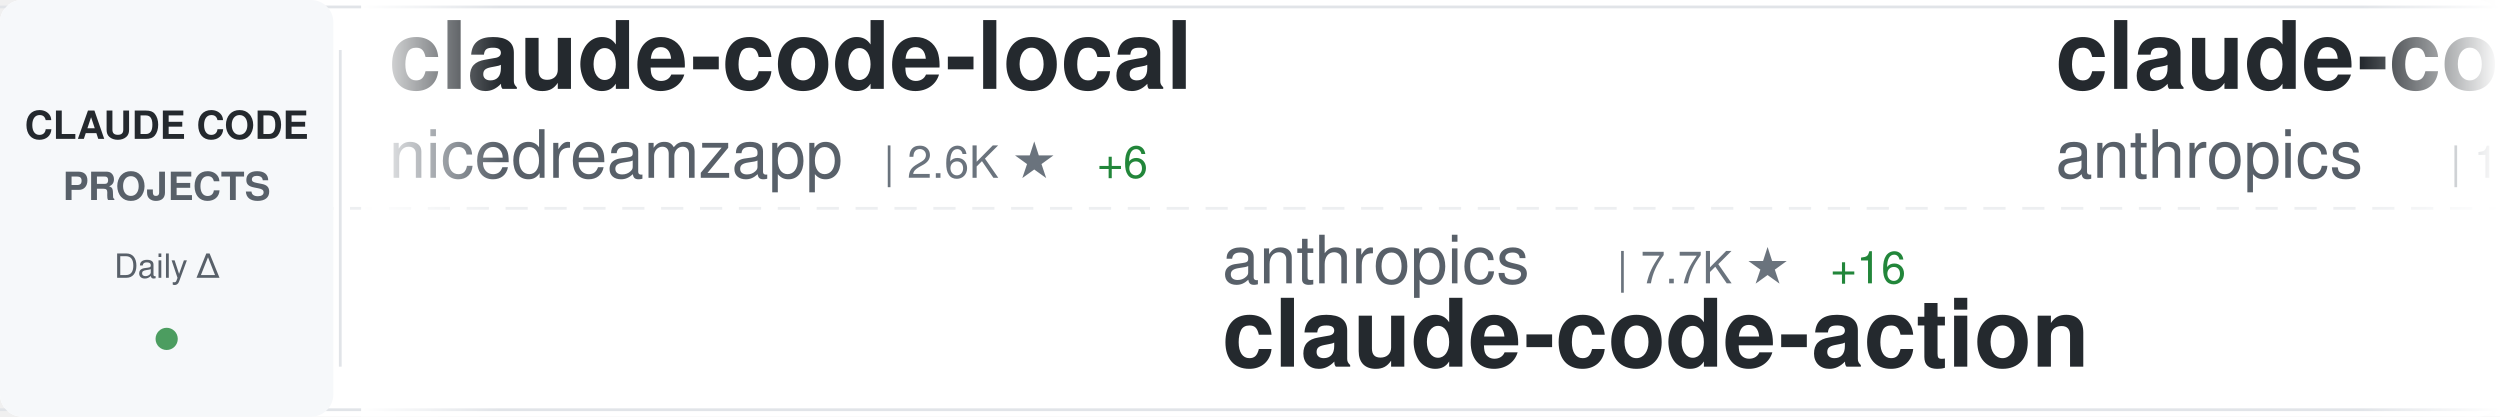
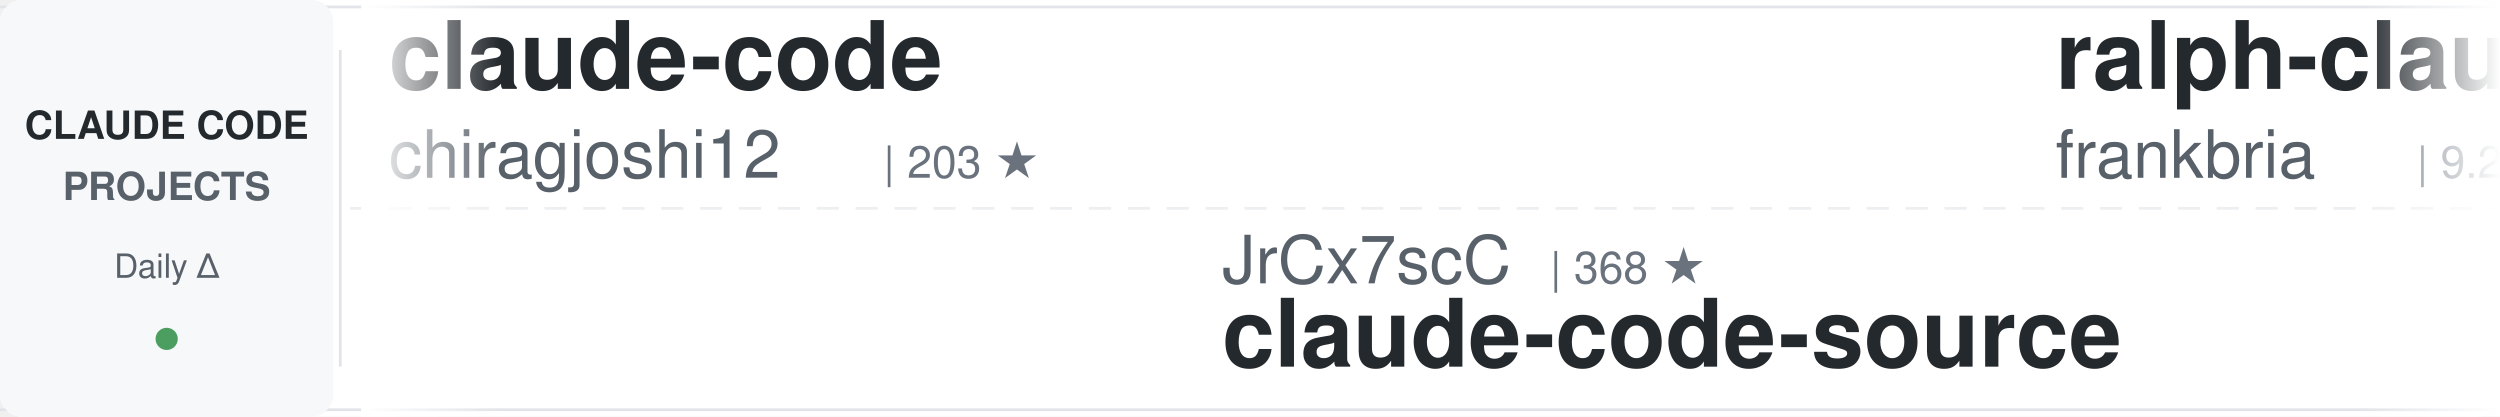
<svg xmlns="http://www.w3.org/2000/svg" width="900" height="150">
  <defs>
    <linearGradient id="awesomeLeftFade" x1="0%" y1="0%" x2="100%" y2="0%">
      <stop offset="0%" style="stop-color:#ffffff;stop-opacity:1" />
      <stop offset="100%" style="stop-color:#ffffff;stop-opacity:0" />
    </linearGradient>
    <linearGradient id="awesomeRightFade" x1="0%" y1="0%" x2="100%" y2="0%">
      <stop offset="0%" style="stop-color:#ffffff;stop-opacity:0" />
      <stop offset="100%" style="stop-color:#ffffff;stop-opacity:1" />
    </linearGradient>
  </defs>
  <rect width="900" height="150" fill="#ffffff" rx="8" />
  <rect x="0" y="2" width="900" height="1" fill="#e1e4e8" />
  <rect x="0" y="147" width="900" height="1" fill="#e1e4e8" />
  <line x1="0" y1="75" x2="900" y2="75" stroke="#e1e4e8" stroke-width="1" stroke-dasharray="8 6" opacity="0.6" />
  <rect x="0" y="0" width="120" height="150" fill="#f6f8fa" rx="8" />
  <text x="60" y="50" font-family="-apple-system, BlinkMacSystemFont, 'Segoe UI', Helvetica, Arial, sans-serif" font-size="14" font-weight="600" fill="#24292e" text-anchor="middle">CLAUDE CODE</text>
  <text x="60" y="72" font-family="-apple-system, BlinkMacSystemFont, 'Segoe UI', Helvetica, Arial, sans-serif" font-size="14" font-weight="600" fill="#586069" text-anchor="middle">PROJECTS</text>
  <text x="60" y="100" font-family="-apple-system, BlinkMacSystemFont, 'Segoe UI', Helvetica, Arial, sans-serif" font-size="12" font-weight="500" fill="#586069" text-anchor="middle">Daily Δ</text>
  <circle cx="60" cy="122" r="4" fill="#22863a" opacity="0.8" />
  <rect x="122" y="18" width="1" height="114" fill="#e1e4e8" />
  <clipPath id="awesomeTickerClip">
    <rect x="130" y="0" width="770" height="150" />
  </clipPath>
  <g clip-path="url(#awesomeTickerClip)">
    <g id="awesomeTickerItems">
      <animateTransform attributeName="transform" attributeType="XML" type="translate" from="0 0" to="-3000 0" dur="54s" repeatCount="indefinite" />
      <g transform="translate(0, 0)">
-         <text x="140" y="32" font-family="-apple-system, BlinkMacSystemFont, 'Segoe UI', Helvetica, Arial, sans-serif" font-size="34" font-weight="600" fill="#24292e">claude-code-local</text>
-         <text x="140" y="64" font-family="-apple-system, BlinkMacSystemFont, 'Segoe UI', Helvetica, Arial, sans-serif" font-size="24" font-weight="400" fill="#586069">nicedreamzapp</text>
-         <text x="318" y="64" font-family="-apple-system, BlinkMacSystemFont, 'Segoe UI', Helvetica, Arial, sans-serif" font-size="16" font-weight="500" fill="#6a737d">| 2.6K ★</text>
-         <text x="395" y="64" font-family="-apple-system, BlinkMacSystemFont, 'Segoe UI', Helvetica, Arial, sans-serif" font-size="16" font-weight="500" fill="#22863a"> +6</text>
+         <text x="140" y="32" font-family="-apple-system, BlinkMacSystemFont, 'Segoe UI', Helvetica, Arial, sans-serif" font-size="34" font-weight="600" fill="#24292e">claude-code</text>
+         <text x="140" y="64" font-family="-apple-system, BlinkMacSystemFont, 'Segoe UI', Helvetica, Arial, sans-serif" font-size="24" font-weight="400" fill="#586069">chiragjoshi12</text>
+         <text x="318" y="64" font-family="-apple-system, BlinkMacSystemFont, 'Segoe UI', Helvetica, Arial, sans-serif" font-size="16" font-weight="500" fill="#6a737d">| 203 ★</text>
      </g>
      <g transform="translate(300, 0)">
-         <text x="140" y="102" font-family="-apple-system, BlinkMacSystemFont, 'Segoe UI', Helvetica, Arial, sans-serif" font-size="24" font-weight="400" fill="#586069">anthropics</text>
-         <text x="282" y="102" font-family="-apple-system, BlinkMacSystemFont, 'Segoe UI', Helvetica, Arial, sans-serif" font-size="16" font-weight="500" fill="#6a737d">| 7.7K ★</text>
-         <text x="359" y="102" font-family="-apple-system, BlinkMacSystemFont, 'Segoe UI', Helvetica, Arial, sans-serif" font-size="16" font-weight="500" fill="#22863a"> +16</text>
-         <text x="140" y="132" font-family="-apple-system, BlinkMacSystemFont, 'Segoe UI', Helvetica, Arial, sans-serif" font-size="34" font-weight="600" fill="#24292e">claude-code-action</text>
-       </g>
-       <g transform="translate(600, 0)">
-         <text x="140" y="32" font-family="-apple-system, BlinkMacSystemFont, 'Segoe UI', Helvetica, Arial, sans-serif" font-size="34" font-weight="600" fill="#24292e">claude-code</text>
-         <text x="140" y="64" font-family="-apple-system, BlinkMacSystemFont, 'Segoe UI', Helvetica, Arial, sans-serif" font-size="24" font-weight="400" fill="#586069">anthropics</text>
-         <text x="282" y="64" font-family="-apple-system, BlinkMacSystemFont, 'Segoe UI', Helvetica, Arial, sans-serif" font-size="16" font-weight="500" fill="#6a737d">| 125.0K ★</text>
-         <text x="377" y="64" font-family="-apple-system, BlinkMacSystemFont, 'Segoe UI', Helvetica, Arial, sans-serif" font-size="16" font-weight="500" fill="#22863a"> +338</text>
-       </g>
-       <g transform="translate(900, 0)">
-         <text x="140" y="102" font-family="-apple-system, BlinkMacSystemFont, 'Segoe UI', Helvetica, Arial, sans-serif" font-size="24" font-weight="400" fill="#586069">KPR111</text>
-         <text x="234" y="102" font-family="-apple-system, BlinkMacSystemFont, 'Segoe UI', Helvetica, Arial, sans-serif" font-size="16" font-weight="500" fill="#6a737d">| 17 ★</text>
-         <text x="140" y="132" font-family="-apple-system, BlinkMacSystemFont, 'Segoe UI', Helvetica, Arial, sans-serif" font-size="34" font-weight="600" fill="#24292e">Claude-Code</text>
-       </g>
-       <g transform="translate(1200, 0)">
-         <text x="140" y="32" font-family="-apple-system, BlinkMacSystemFont, 'Segoe UI', Helvetica, Arial, sans-serif" font-size="34" font-weight="600" fill="#24292e">claude-code-showcase</text>
-         <text x="140" y="64" font-family="-apple-system, BlinkMacSystemFont, 'Segoe UI', Helvetica, Arial, sans-serif" font-size="24" font-weight="400" fill="#586069">ChrisWiles</text>
-         <text x="282" y="64" font-family="-apple-system, BlinkMacSystemFont, 'Segoe UI', Helvetica, Arial, sans-serif" font-size="16" font-weight="500" fill="#6a737d">| 5.9K ★</text>
-         <text x="359" y="64" font-family="-apple-system, BlinkMacSystemFont, 'Segoe UI', Helvetica, Arial, sans-serif" font-size="16" font-weight="500" fill="#22863a"> +4</text>
-       </g>
-       <g transform="translate(1500, 0)">
        <text x="140" y="102" font-family="-apple-system, BlinkMacSystemFont, 'Segoe UI', Helvetica, Arial, sans-serif" font-size="24" font-weight="400" fill="#586069">JrCx7scC</text>
        <text x="258" y="102" font-family="-apple-system, BlinkMacSystemFont, 'Segoe UI', Helvetica, Arial, sans-serif" font-size="16" font-weight="500" fill="#6a737d">| 368 ★</text>
        <text x="140" y="132" font-family="-apple-system, BlinkMacSystemFont, 'Segoe UI', Helvetica, Arial, sans-serif" font-size="34" font-weight="600" fill="#24292e">claude-code-source</text>
      </g>
+       <g transform="translate(600, 0)">
+         <text x="140" y="32" font-family="-apple-system, BlinkMacSystemFont, 'Segoe UI', Helvetica, Arial, sans-serif" font-size="34" font-weight="600" fill="#24292e">ralph-claude-code</text>
+         <text x="140" y="64" font-family="-apple-system, BlinkMacSystemFont, 'Segoe UI', Helvetica, Arial, sans-serif" font-size="24" font-weight="400" fill="#586069">frankbria</text>
+         <text x="270" y="64" font-family="-apple-system, BlinkMacSystemFont, 'Segoe UI', Helvetica, Arial, sans-serif" font-size="16" font-weight="500" fill="#6a737d">| 9.2K ★</text>
+         <text x="347" y="64" font-family="-apple-system, BlinkMacSystemFont, 'Segoe UI', Helvetica, Arial, sans-serif" font-size="16" font-weight="500" fill="#22863a"> +10</text>
+       </g>
+       <g transform="translate(900, 0)">
+         <text x="140" y="102" font-family="-apple-system, BlinkMacSystemFont, 'Segoe UI', Helvetica, Arial, sans-serif" font-size="24" font-weight="400" fill="#586069">zstmfhy</text>
+         <text x="246" y="102" font-family="-apple-system, BlinkMacSystemFont, 'Segoe UI', Helvetica, Arial, sans-serif" font-size="16" font-weight="500" fill="#6a737d">| 190 ★</text>
+         <text x="140" y="132" font-family="-apple-system, BlinkMacSystemFont, 'Segoe UI', Helvetica, Arial, sans-serif" font-size="34" font-weight="600" fill="#24292e">Claude-code</text>
+       </g>
+       <g transform="translate(1200, 0)">
+         <text x="140" y="32" font-family="-apple-system, BlinkMacSystemFont, 'Segoe UI', Helvetica, Arial, sans-serif" font-size="34" font-weight="600" fill="#24292e">claude-code</text>
+         <text x="140" y="64" font-family="-apple-system, BlinkMacSystemFont, 'Segoe UI', Helvetica, Arial, sans-serif" font-size="24" font-weight="400" fill="#586069">alex000kim</text>
+         <text x="282" y="64" font-family="-apple-system, BlinkMacSystemFont, 'Segoe UI', Helvetica, Arial, sans-serif" font-size="16" font-weight="500" fill="#6a737d">| 227 ★</text>
+       </g>
+       <g transform="translate(1500, 0)">
+         <text x="140" y="102" font-family="-apple-system, BlinkMacSystemFont, 'Segoe UI', Helvetica, Arial, sans-serif" font-size="24" font-weight="400" fill="#586069">shareAI-lab</text>
+         <text x="294" y="102" font-family="-apple-system, BlinkMacSystemFont, 'Segoe UI', Helvetica, Arial, sans-serif" font-size="16" font-weight="500" fill="#6a737d">| 61.5K ★</text>
+         <text x="380" y="102" font-family="-apple-system, BlinkMacSystemFont, 'Segoe UI', Helvetica, Arial, sans-serif" font-size="16" font-weight="500" fill="#22863a"> +226</text>
+         <text x="140" y="132" font-family="-apple-system, BlinkMacSystemFont, 'Segoe UI', Helvetica, Arial, sans-serif" font-size="34" font-weight="600" fill="#24292e">learn-claude-code</text>
+       </g>
      <g transform="translate(1800, 0)">
-         <text x="140" y="32" font-family="-apple-system, BlinkMacSystemFont, 'Segoe UI', Helvetica, Arial, sans-serif" font-size="34" font-weight="600" fill="#24292e">Claude-Code-Source-Study</text>
-         <text x="140" y="64" font-family="-apple-system, BlinkMacSystemFont, 'Segoe UI', Helvetica, Arial, sans-serif" font-size="24" font-weight="400" fill="#586069">luyao618</text>
-         <text x="258" y="64" font-family="-apple-system, BlinkMacSystemFont, 'Segoe UI', Helvetica, Arial, sans-serif" font-size="16" font-weight="500" fill="#6a737d">| 1.4K ★</text>
-         <text x="335" y="64" font-family="-apple-system, BlinkMacSystemFont, 'Segoe UI', Helvetica, Arial, sans-serif" font-size="16" font-weight="500" fill="#22863a"> +8</text>
+         <text x="140" y="32" font-family="-apple-system, BlinkMacSystemFont, 'Segoe UI', Helvetica, Arial, sans-serif" font-size="34" font-weight="600" fill="#24292e">claude-code-router</text>
+         <text x="140" y="64" font-family="-apple-system, BlinkMacSystemFont, 'Segoe UI', Helvetica, Arial, sans-serif" font-size="24" font-weight="400" fill="#586069">musistudio</text>
+         <text x="282" y="64" font-family="-apple-system, BlinkMacSystemFont, 'Segoe UI', Helvetica, Arial, sans-serif" font-size="16" font-weight="500" fill="#6a737d">| 34.2K ★</text>
+         <text x="368" y="64" font-family="-apple-system, BlinkMacSystemFont, 'Segoe UI', Helvetica, Arial, sans-serif" font-size="16" font-weight="500" fill="#22863a"> +47</text>
      </g>
      <g transform="translate(2100, 0)">
-         <text x="140" y="102" font-family="-apple-system, BlinkMacSystemFont, 'Segoe UI', Helvetica, Arial, sans-serif" font-size="24" font-weight="400" fill="#586069">lintsinghua</text>
-         <text x="294" y="102" font-family="-apple-system, BlinkMacSystemFont, 'Segoe UI', Helvetica, Arial, sans-serif" font-size="16" font-weight="500" fill="#6a737d">| 3.3K ★</text>
-         <text x="371" y="102" font-family="-apple-system, BlinkMacSystemFont, 'Segoe UI', Helvetica, Arial, sans-serif" font-size="16" font-weight="500" fill="#22863a"> +18</text>
-         <text x="140" y="132" font-family="-apple-system, BlinkMacSystemFont, 'Segoe UI', Helvetica, Arial, sans-serif" font-size="34" font-weight="600" fill="#24292e">claude-code-book</text>
+         <text x="140" y="102" font-family="-apple-system, BlinkMacSystemFont, 'Segoe UI', Helvetica, Arial, sans-serif" font-size="24" font-weight="400" fill="#586069">claude-code-best</text>
+         <text x="354" y="102" font-family="-apple-system, BlinkMacSystemFont, 'Segoe UI', Helvetica, Arial, sans-serif" font-size="16" font-weight="500" fill="#6a737d">| 18.5K ★</text>
+         <text x="440" y="102" font-family="-apple-system, BlinkMacSystemFont, 'Segoe UI', Helvetica, Arial, sans-serif" font-size="16" font-weight="500" fill="#22863a"> +77</text>
+         <text x="140" y="132" font-family="-apple-system, BlinkMacSystemFont, 'Segoe UI', Helvetica, Arial, sans-serif" font-size="34" font-weight="600" fill="#24292e">claude-code</text>
      </g>
      <g transform="translate(2400, 0)">
-         <text x="140" y="32" font-family="-apple-system, BlinkMacSystemFont, 'Segoe UI', Helvetica, Arial, sans-serif" font-size="34" font-weight="600" fill="#24292e">cc-switch</text>
-         <text x="140" y="64" font-family="-apple-system, BlinkMacSystemFont, 'Segoe UI', Helvetica, Arial, sans-serif" font-size="24" font-weight="400" fill="#586069">farion1231</text>
-         <text x="282" y="64" font-family="-apple-system, BlinkMacSystemFont, 'Segoe UI', Helvetica, Arial, sans-serif" font-size="16" font-weight="500" fill="#6a737d">| 75.6K ★</text>
-         <text x="368" y="64" font-family="-apple-system, BlinkMacSystemFont, 'Segoe UI', Helvetica, Arial, sans-serif" font-size="16" font-weight="500" fill="#22863a"> +1.0K</text>
+         <text x="140" y="32" font-family="-apple-system, BlinkMacSystemFont, 'Segoe UI', Helvetica, Arial, sans-serif" font-size="34" font-weight="600" fill="#24292e">sc-claude-code-files</text>
+         <text x="140" y="64" font-family="-apple-system, BlinkMacSystemFont, 'Segoe UI', Helvetica, Arial, sans-serif" font-size="24" font-weight="400" fill="#586069">https-deeplearning-ai</text>
+         <text x="414" y="64" font-family="-apple-system, BlinkMacSystemFont, 'Segoe UI', Helvetica, Arial, sans-serif" font-size="16" font-weight="500" fill="#6a737d">| 514 ★</text>
+         <text x="482" y="64" font-family="-apple-system, BlinkMacSystemFont, 'Segoe UI', Helvetica, Arial, sans-serif" font-size="16" font-weight="500" fill="#22863a"> +1</text>
      </g>
      <g transform="translate(2700, 0)">
-         <text x="140" y="102" font-family="-apple-system, BlinkMacSystemFont, 'Segoe UI', Helvetica, Arial, sans-serif" font-size="24" font-weight="400" fill="#586069">anthropics</text>
-         <text x="282" y="102" font-family="-apple-system, BlinkMacSystemFont, 'Segoe UI', Helvetica, Arial, sans-serif" font-size="16" font-weight="500" fill="#6a737d">| 841 ★</text>
-         <text x="350" y="102" font-family="-apple-system, BlinkMacSystemFont, 'Segoe UI', Helvetica, Arial, sans-serif" font-size="16" font-weight="500" fill="#22863a"> +4</text>
-         <text x="140" y="132" font-family="-apple-system, BlinkMacSystemFont, 'Segoe UI', Helvetica, Arial, sans-serif" font-size="34" font-weight="600" fill="#24292e">claude-code-base-action</text>
+         <text x="140" y="102" font-family="-apple-system, BlinkMacSystemFont, 'Segoe UI', Helvetica, Arial, sans-serif" font-size="24" font-weight="400" fill="#586069">ding113</text>
+         <text x="246" y="102" font-family="-apple-system, BlinkMacSystemFont, 'Segoe UI', Helvetica, Arial, sans-serif" font-size="16" font-weight="500" fill="#6a737d">| 2.9K ★</text>
+         <text x="323" y="102" font-family="-apple-system, BlinkMacSystemFont, 'Segoe UI', Helvetica, Arial, sans-serif" font-size="16" font-weight="500" fill="#22863a"> +7</text>
+         <text x="140" y="132" font-family="-apple-system, BlinkMacSystemFont, 'Segoe UI', Helvetica, Arial, sans-serif" font-size="34" font-weight="600" fill="#24292e">claude-code-hub</text>
      </g>
      <g transform="translate(3000, 0)">
-         <text x="140" y="32" font-family="-apple-system, BlinkMacSystemFont, 'Segoe UI', Helvetica, Arial, sans-serif" font-size="34" font-weight="600" fill="#24292e">claude-code-local</text>
-         <text x="140" y="64" font-family="-apple-system, BlinkMacSystemFont, 'Segoe UI', Helvetica, Arial, sans-serif" font-size="24" font-weight="400" fill="#586069">nicedreamzapp</text>
-         <text x="318" y="64" font-family="-apple-system, BlinkMacSystemFont, 'Segoe UI', Helvetica, Arial, sans-serif" font-size="16" font-weight="500" fill="#6a737d">| 2.6K ★</text>
-         <text x="395" y="64" font-family="-apple-system, BlinkMacSystemFont, 'Segoe UI', Helvetica, Arial, sans-serif" font-size="16" font-weight="500" fill="#22863a"> +6</text>
+         <text x="140" y="32" font-family="-apple-system, BlinkMacSystemFont, 'Segoe UI', Helvetica, Arial, sans-serif" font-size="34" font-weight="600" fill="#24292e">claude-code</text>
+         <text x="140" y="64" font-family="-apple-system, BlinkMacSystemFont, 'Segoe UI', Helvetica, Arial, sans-serif" font-size="24" font-weight="400" fill="#586069">chiragjoshi12</text>
+         <text x="318" y="64" font-family="-apple-system, BlinkMacSystemFont, 'Segoe UI', Helvetica, Arial, sans-serif" font-size="16" font-weight="500" fill="#6a737d">| 203 ★</text>
      </g>
      <g transform="translate(3300, 0)">
-         <text x="140" y="102" font-family="-apple-system, BlinkMacSystemFont, 'Segoe UI', Helvetica, Arial, sans-serif" font-size="24" font-weight="400" fill="#586069">anthropics</text>
-         <text x="282" y="102" font-family="-apple-system, BlinkMacSystemFont, 'Segoe UI', Helvetica, Arial, sans-serif" font-size="16" font-weight="500" fill="#6a737d">| 7.7K ★</text>
-         <text x="359" y="102" font-family="-apple-system, BlinkMacSystemFont, 'Segoe UI', Helvetica, Arial, sans-serif" font-size="16" font-weight="500" fill="#22863a"> +16</text>
-         <text x="140" y="132" font-family="-apple-system, BlinkMacSystemFont, 'Segoe UI', Helvetica, Arial, sans-serif" font-size="34" font-weight="600" fill="#24292e">claude-code-action</text>
+         <text x="140" y="102" font-family="-apple-system, BlinkMacSystemFont, 'Segoe UI', Helvetica, Arial, sans-serif" font-size="24" font-weight="400" fill="#586069">JrCx7scC</text>
+         <text x="258" y="102" font-family="-apple-system, BlinkMacSystemFont, 'Segoe UI', Helvetica, Arial, sans-serif" font-size="16" font-weight="500" fill="#6a737d">| 368 ★</text>
+         <text x="140" y="132" font-family="-apple-system, BlinkMacSystemFont, 'Segoe UI', Helvetica, Arial, sans-serif" font-size="34" font-weight="600" fill="#24292e">claude-code-source</text>
      </g>
      <g transform="translate(3600, 0)">
-         <text x="140" y="32" font-family="-apple-system, BlinkMacSystemFont, 'Segoe UI', Helvetica, Arial, sans-serif" font-size="34" font-weight="600" fill="#24292e">claude-code</text>
-         <text x="140" y="64" font-family="-apple-system, BlinkMacSystemFont, 'Segoe UI', Helvetica, Arial, sans-serif" font-size="24" font-weight="400" fill="#586069">anthropics</text>
-         <text x="282" y="64" font-family="-apple-system, BlinkMacSystemFont, 'Segoe UI', Helvetica, Arial, sans-serif" font-size="16" font-weight="500" fill="#6a737d">| 125.0K ★</text>
-         <text x="377" y="64" font-family="-apple-system, BlinkMacSystemFont, 'Segoe UI', Helvetica, Arial, sans-serif" font-size="16" font-weight="500" fill="#22863a"> +338</text>
+         <text x="140" y="32" font-family="-apple-system, BlinkMacSystemFont, 'Segoe UI', Helvetica, Arial, sans-serif" font-size="34" font-weight="600" fill="#24292e">ralph-claude-code</text>
+         <text x="140" y="64" font-family="-apple-system, BlinkMacSystemFont, 'Segoe UI', Helvetica, Arial, sans-serif" font-size="24" font-weight="400" fill="#586069">frankbria</text>
+         <text x="270" y="64" font-family="-apple-system, BlinkMacSystemFont, 'Segoe UI', Helvetica, Arial, sans-serif" font-size="16" font-weight="500" fill="#6a737d">| 9.2K ★</text>
+         <text x="347" y="64" font-family="-apple-system, BlinkMacSystemFont, 'Segoe UI', Helvetica, Arial, sans-serif" font-size="16" font-weight="500" fill="#22863a"> +10</text>
      </g>
      <g transform="translate(3900, 0)">
-         <text x="140" y="102" font-family="-apple-system, BlinkMacSystemFont, 'Segoe UI', Helvetica, Arial, sans-serif" font-size="24" font-weight="400" fill="#586069">KPR111</text>
-         <text x="234" y="102" font-family="-apple-system, BlinkMacSystemFont, 'Segoe UI', Helvetica, Arial, sans-serif" font-size="16" font-weight="500" fill="#6a737d">| 17 ★</text>
-         <text x="140" y="132" font-family="-apple-system, BlinkMacSystemFont, 'Segoe UI', Helvetica, Arial, sans-serif" font-size="34" font-weight="600" fill="#24292e">Claude-Code</text>
+         <text x="140" y="102" font-family="-apple-system, BlinkMacSystemFont, 'Segoe UI', Helvetica, Arial, sans-serif" font-size="24" font-weight="400" fill="#586069">zstmfhy</text>
+         <text x="246" y="102" font-family="-apple-system, BlinkMacSystemFont, 'Segoe UI', Helvetica, Arial, sans-serif" font-size="16" font-weight="500" fill="#6a737d">| 190 ★</text>
+         <text x="140" y="132" font-family="-apple-system, BlinkMacSystemFont, 'Segoe UI', Helvetica, Arial, sans-serif" font-size="34" font-weight="600" fill="#24292e">Claude-code</text>
      </g>
    </g>
  </g>
  <rect x="130" y="0" width="50" height="150" fill="url(#awesomeLeftFade)" />
  <rect x="850" y="0" width="50" height="150" fill="url(#awesomeRightFade)" />
</svg>
